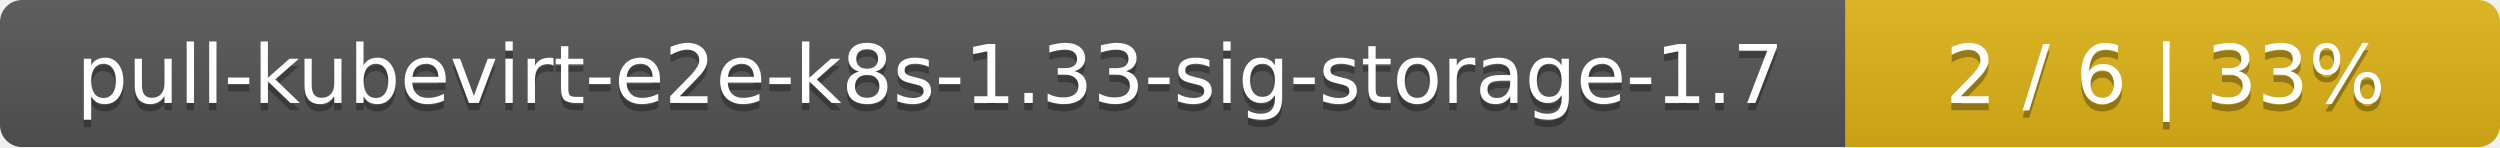
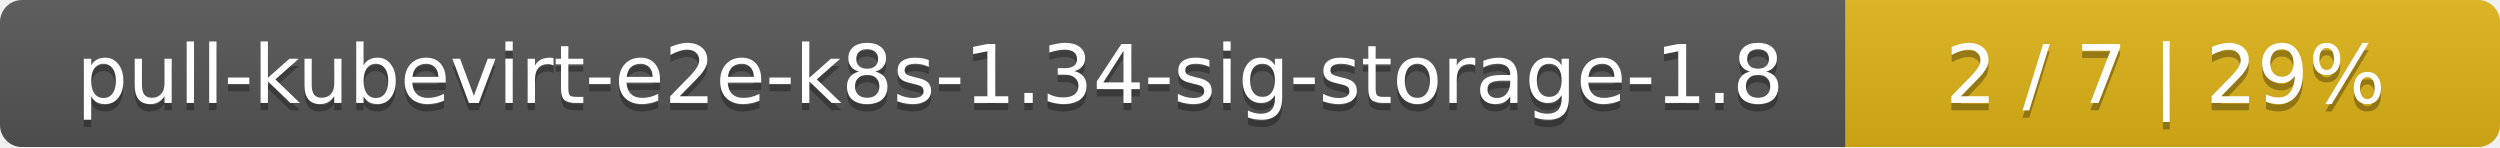
<svg xmlns="http://www.w3.org/2000/svg" width="340" height="20">
  <linearGradient id="smooth" x2="0" y2="100%">
    <stop offset="0" stop-color="#bbb" stop-opacity=".1" />
    <stop offset="1" stop-opacity=".1" />
  </linearGradient>
  <mask id="round">
    <rect width="340" height="20" rx="3" fill="#fff" />
  </mask>
  <g mask="url(#round)">
    <rect width="251" height="20" fill="#555" />
    <rect x="251" width="89" height="20" fill="#dfb317" />
    <rect width="340" height="20" fill="url(#smooth)" />
  </g>
  <g fill="#fff" text-anchor="middle" font-family="DejaVu Sans,Verdana,Geneva,sans-serif" font-size="11">
-     <text x="126.5" y="15" fill="#010101" fill-opacity=".3">pull-kubevirt-e2e-k8s-1.33-sig-storage-1.7</text>
-     <text x="126.5" y="14">pull-kubevirt-e2e-k8s-1.33-sig-storage-1.7</text>
-     <text x="294.5" y="15" fill="#010101" fill-opacity=".3">2 / 6    |    33%</text>
-     <text x="294.5" y="14">2 / 6    |    33%</text>
+     <text x="126.5" y="15" fill="#010101" fill-opacity=".3">pull-kubevirt-e2e-k8s-1.34-sig-storage-1.8</text>
+     <text x="126.5" y="14">pull-kubevirt-e2e-k8s-1.34-sig-storage-1.8</text>
+     <text x="294.5" y="15" fill="#010101" fill-opacity=".3">2 / 7    |    29%</text>
+     <text x="294.5" y="14">2 / 7    |    29%</text>
  </g>
</svg>
